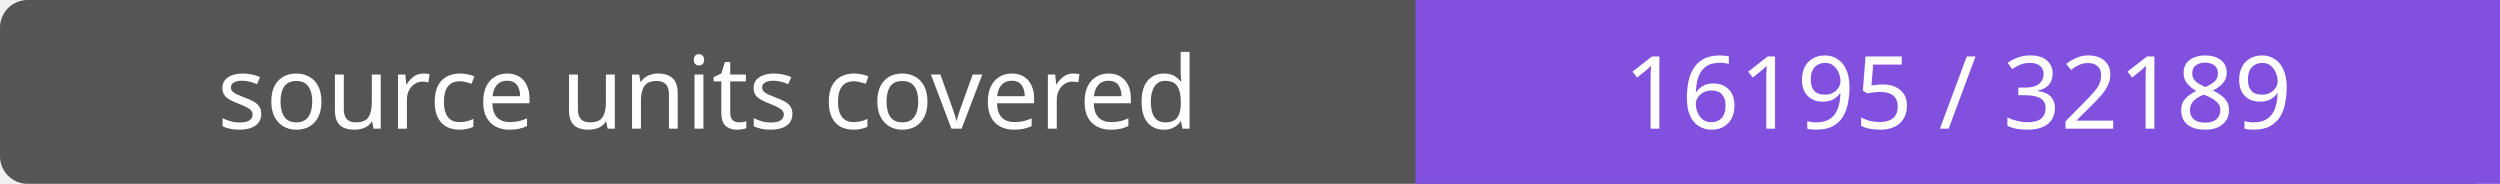
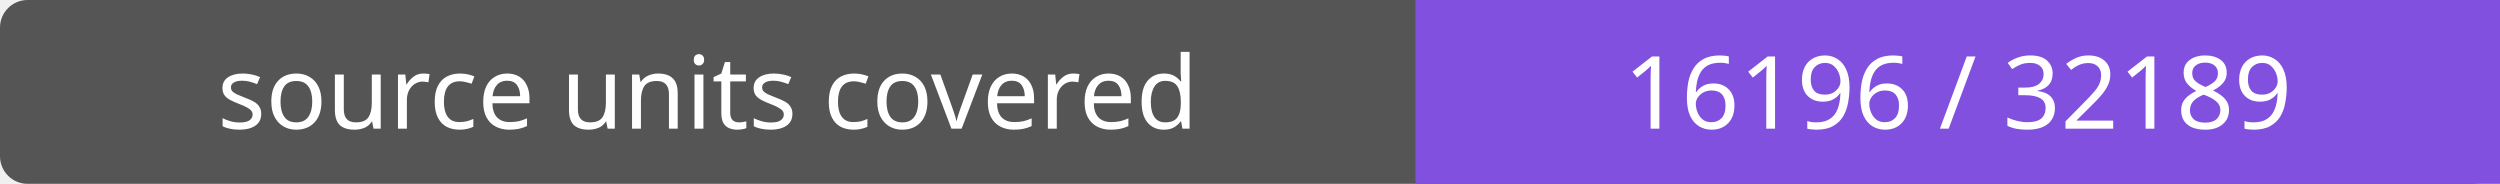
- <svg xmlns="http://www.w3.org/2000/svg" width="272" height="20" role="img" aria-label="source units covered: 16195 / 32189">
+ <svg xmlns="http://www.w3.org/2000/svg" width="272" height="20" role="img" aria-label="source units covered: 16196 / 32189">
  <rect width="272" height="20" rx="3" fill="#555" />
  <path fill="#8250df" d="M154 0h118v20H154z" />
  <g fill="#fff" text-anchor="middle" font-family="Verdana,sans-serif" font-size="11">
    <text x="77.0" y="14">source units covered</text>
-     <text x="213.0" y="14">16195 / 32189</text>
+     <text x="213.0" y="14">16196 / 32189</text>
  </g>
</svg>
